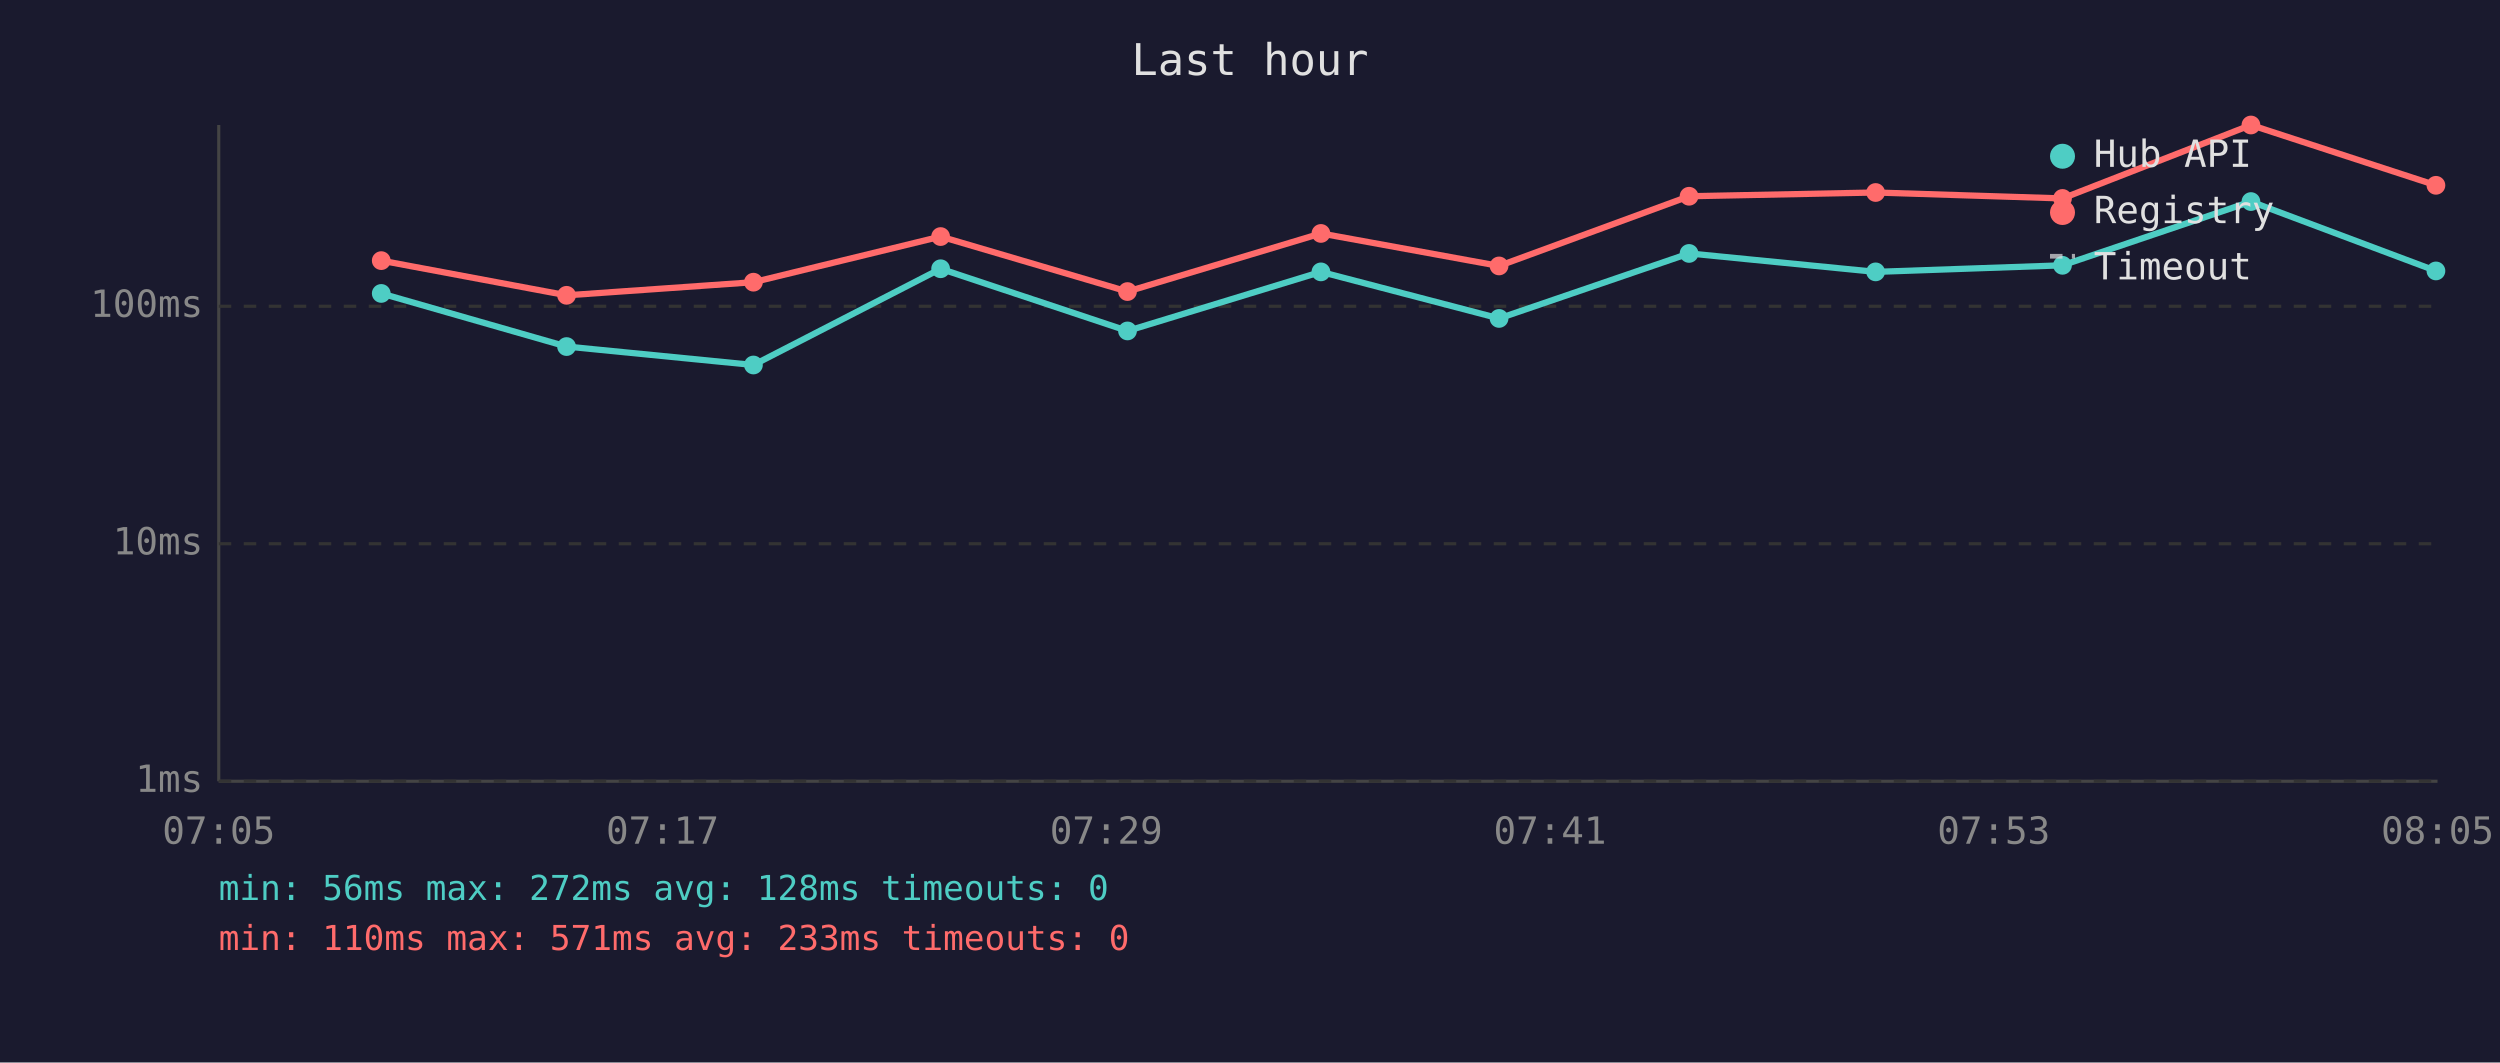
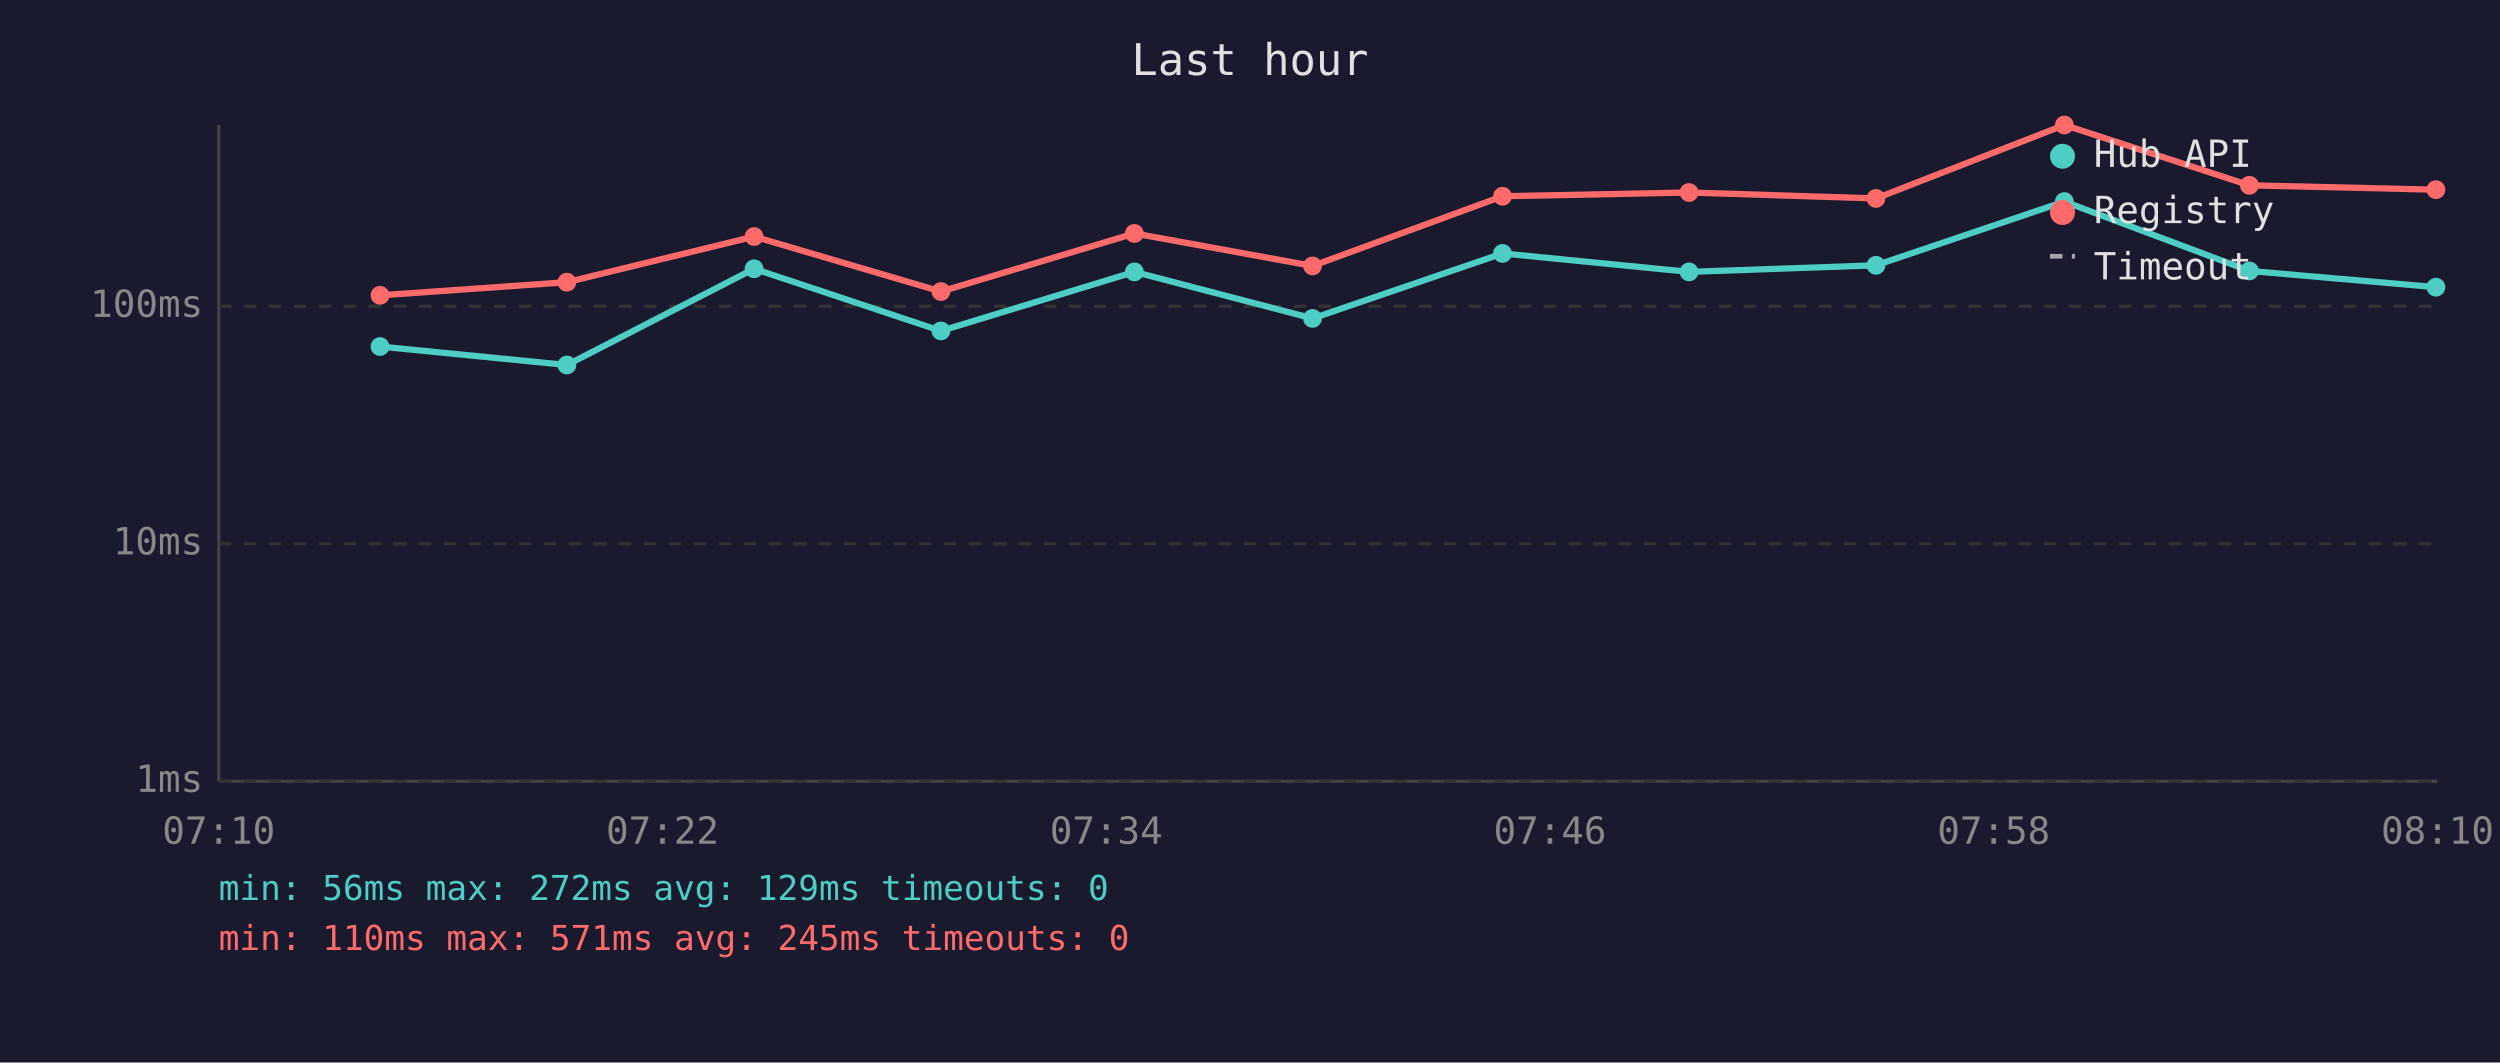
<svg xmlns="http://www.w3.org/2000/svg" viewBox="0 0 800 340" font-family="monospace" font-size="12">
  <rect width="800" height="340" fill="#1a1a2e" />
  <text x="400" y="24" fill="#e0e0e0" font-size="14" text-anchor="middle">Last hour</text>
  <line x1="70" y1="40" x2="70" y2="250" stroke="#444" stroke-width="1" />
  <line x1="70" y1="250" x2="780" y2="250" stroke="#444" stroke-width="1" />
  <line x1="70" y1="250" x2="780" y2="250" stroke="#333" stroke-width="1" stroke-dasharray="4" />
  <text x="65" y="250" fill="#888" text-anchor="end" dominant-baseline="middle">1ms</text>
  <line x1="70" y1="174" x2="780" y2="174" stroke="#333" stroke-width="1" stroke-dasharray="4" />
  <text x="65" y="174" fill="#888" text-anchor="end" dominant-baseline="middle">10ms</text>
  <line x1="70" y1="98" x2="780" y2="98" stroke="#333" stroke-width="1" stroke-dasharray="4" />
  <text x="65" y="98" fill="#888" text-anchor="end" dominant-baseline="middle">100ms</text>
-   <text x="70" y="270" fill="#888" text-anchor="middle">07:05</text>
-   <text x="212" y="270" fill="#888" text-anchor="middle">07:17</text>
-   <text x="354" y="270" fill="#888" text-anchor="middle">07:29</text>
-   <text x="496" y="270" fill="#888" text-anchor="middle">07:41</text>
-   <text x="638" y="270" fill="#888" text-anchor="middle">07:53</text>
-   <text x="780" y="270" fill="#888" text-anchor="middle">08:05</text>
-   <polyline points="122.0,93.9 181.3,110.9 241.1,116.8 301.0,86.0 360.8,105.9 422.7,87.0 479.7,101.9 540.5,81.1 600.2,87.0 660.0,84.9 720.3,64.5 779.5,86.7" fill="none" stroke="#4ecdc4" stroke-width="2" opacity="1" />
-   <circle cx="122.0" cy="93.9" r="3" fill="#4ecdc4" />
-   <circle cx="181.3" cy="110.9" r="3" fill="#4ecdc4" />
-   <circle cx="241.1" cy="116.8" r="3" fill="#4ecdc4" />
-   <circle cx="301.0" cy="86.0" r="3" fill="#4ecdc4" />
-   <circle cx="360.8" cy="105.9" r="3" fill="#4ecdc4" />
-   <circle cx="422.7" cy="87.0" r="3" fill="#4ecdc4" />
-   <circle cx="479.7" cy="101.9" r="3" fill="#4ecdc4" />
-   <circle cx="540.5" cy="81.1" r="3" fill="#4ecdc4" />
-   <circle cx="600.2" cy="87.0" r="3" fill="#4ecdc4" />
-   <circle cx="660.0" cy="84.9" r="3" fill="#4ecdc4" />
-   <circle cx="720.3" cy="64.5" r="3" fill="#4ecdc4" />
-   <circle cx="779.5" cy="86.7" r="3" fill="#4ecdc4" />
-   <polyline points="122.0,83.4 181.3,94.5 241.1,90.3 301.0,75.7 360.8,93.3 422.7,74.7 479.7,85.1 540.5,62.8 600.2,61.6 660.0,63.5 720.3,40.0 779.5,59.3" fill="none" stroke="#ff6b6b" stroke-width="2" opacity="1" />
-   <circle cx="122.0" cy="83.4" r="3" fill="#ff6b6b" />
-   <circle cx="181.3" cy="94.5" r="3" fill="#ff6b6b" />
-   <circle cx="241.1" cy="90.3" r="3" fill="#ff6b6b" />
-   <circle cx="301.0" cy="75.7" r="3" fill="#ff6b6b" />
-   <circle cx="360.8" cy="93.3" r="3" fill="#ff6b6b" />
-   <circle cx="422.7" cy="74.7" r="3" fill="#ff6b6b" />
-   <circle cx="479.7" cy="85.1" r="3" fill="#ff6b6b" />
-   <circle cx="540.5" cy="62.8" r="3" fill="#ff6b6b" />
-   <circle cx="600.2" cy="61.6" r="3" fill="#ff6b6b" />
-   <circle cx="660.0" cy="63.5" r="3" fill="#ff6b6b" />
-   <circle cx="720.3" cy="40.0" r="3" fill="#ff6b6b" />
-   <circle cx="779.5" cy="59.3" r="3" fill="#ff6b6b" />
+   <text x="70" y="270" fill="#888" text-anchor="middle">07:10</text>
+   <text x="212" y="270" fill="#888" text-anchor="middle">07:22</text>
+   <text x="354" y="270" fill="#888" text-anchor="middle">07:34</text>
+   <text x="496" y="270" fill="#888" text-anchor="middle">07:46</text>
+   <text x="638" y="270" fill="#888" text-anchor="middle">07:58</text>
+   <text x="780" y="270" fill="#888" text-anchor="middle">08:10</text>
+   <polyline points="121.6,110.9 181.4,116.8 241.3,86.0 301.1,105.9 363.0,87.0 420.0,101.9 480.8,81.1 540.5,87.0 600.3,84.9 660.6,64.5 719.8,86.7 779.5,91.9" fill="none" stroke="#4ecdc4" stroke-width="2" opacity="1" />
+   <circle cx="121.6" cy="110.9" r="3" fill="#4ecdc4" />
+   <circle cx="181.4" cy="116.8" r="3" fill="#4ecdc4" />
+   <circle cx="241.3" cy="86.0" r="3" fill="#4ecdc4" />
+   <circle cx="301.1" cy="105.9" r="3" fill="#4ecdc4" />
+   <circle cx="363.0" cy="87.0" r="3" fill="#4ecdc4" />
+   <circle cx="420.0" cy="101.9" r="3" fill="#4ecdc4" />
+   <circle cx="480.8" cy="81.1" r="3" fill="#4ecdc4" />
+   <circle cx="540.5" cy="87.0" r="3" fill="#4ecdc4" />
+   <circle cx="600.3" cy="84.9" r="3" fill="#4ecdc4" />
+   <circle cx="660.6" cy="64.5" r="3" fill="#4ecdc4" />
+   <circle cx="719.8" cy="86.7" r="3" fill="#4ecdc4" />
+   <circle cx="779.5" cy="91.9" r="3" fill="#4ecdc4" />
+   <polyline points="121.6,94.5 181.4,90.3 241.3,75.7 301.1,93.3 363.0,74.7 420.0,85.1 480.8,62.8 540.5,61.6 600.3,63.5 660.6,40.0 719.8,59.3 779.5,60.7" fill="none" stroke="#ff6b6b" stroke-width="2" opacity="1" />
+   <circle cx="121.6" cy="94.5" r="3" fill="#ff6b6b" />
+   <circle cx="181.4" cy="90.3" r="3" fill="#ff6b6b" />
+   <circle cx="241.3" cy="75.7" r="3" fill="#ff6b6b" />
+   <circle cx="301.1" cy="93.3" r="3" fill="#ff6b6b" />
+   <circle cx="363.0" cy="74.7" r="3" fill="#ff6b6b" />
+   <circle cx="420.0" cy="85.1" r="3" fill="#ff6b6b" />
+   <circle cx="480.8" cy="62.8" r="3" fill="#ff6b6b" />
+   <circle cx="540.5" cy="61.6" r="3" fill="#ff6b6b" />
+   <circle cx="600.3" cy="63.5" r="3" fill="#ff6b6b" />
+   <circle cx="660.6" cy="40.0" r="3" fill="#ff6b6b" />
+   <circle cx="719.8" cy="59.3" r="3" fill="#ff6b6b" />
+   <circle cx="779.5" cy="60.7" r="3" fill="#ff6b6b" />
  <circle cx="660" cy="50" r="4" fill="#4ecdc4" />
  <text x="670" y="50" fill="#e0e0e0" dominant-baseline="middle">Hub API</text>
  <circle cx="660" cy="68" r="4" fill="#ff6b6b" />
  <text x="670" y="68" fill="#e0e0e0" dominant-baseline="middle">Registry</text>
  <line x1="656" y1="82" x2="664" y2="82" stroke="#e0e0e0" stroke-width="1.5" stroke-dasharray="4,3" opacity="0.7" />
  <text x="670" y="86" fill="#e0e0e0" dominant-baseline="middle">Timeout</text>
-   <text x="70" y="288" fill="#4ecdc4" font-size="11">min: 56ms  max: 272ms  avg: 128ms  timeouts: 0</text>
-   <text x="70" y="304" fill="#ff6b6b" font-size="11">min: 110ms  max: 571ms  avg: 233ms  timeouts: 0</text>
+   <text x="70" y="288" fill="#4ecdc4" font-size="11">min: 56ms  max: 272ms  avg: 129ms  timeouts: 0</text>
+   <text x="70" y="304" fill="#ff6b6b" font-size="11">min: 110ms  max: 571ms  avg: 245ms  timeouts: 0</text>
</svg>
